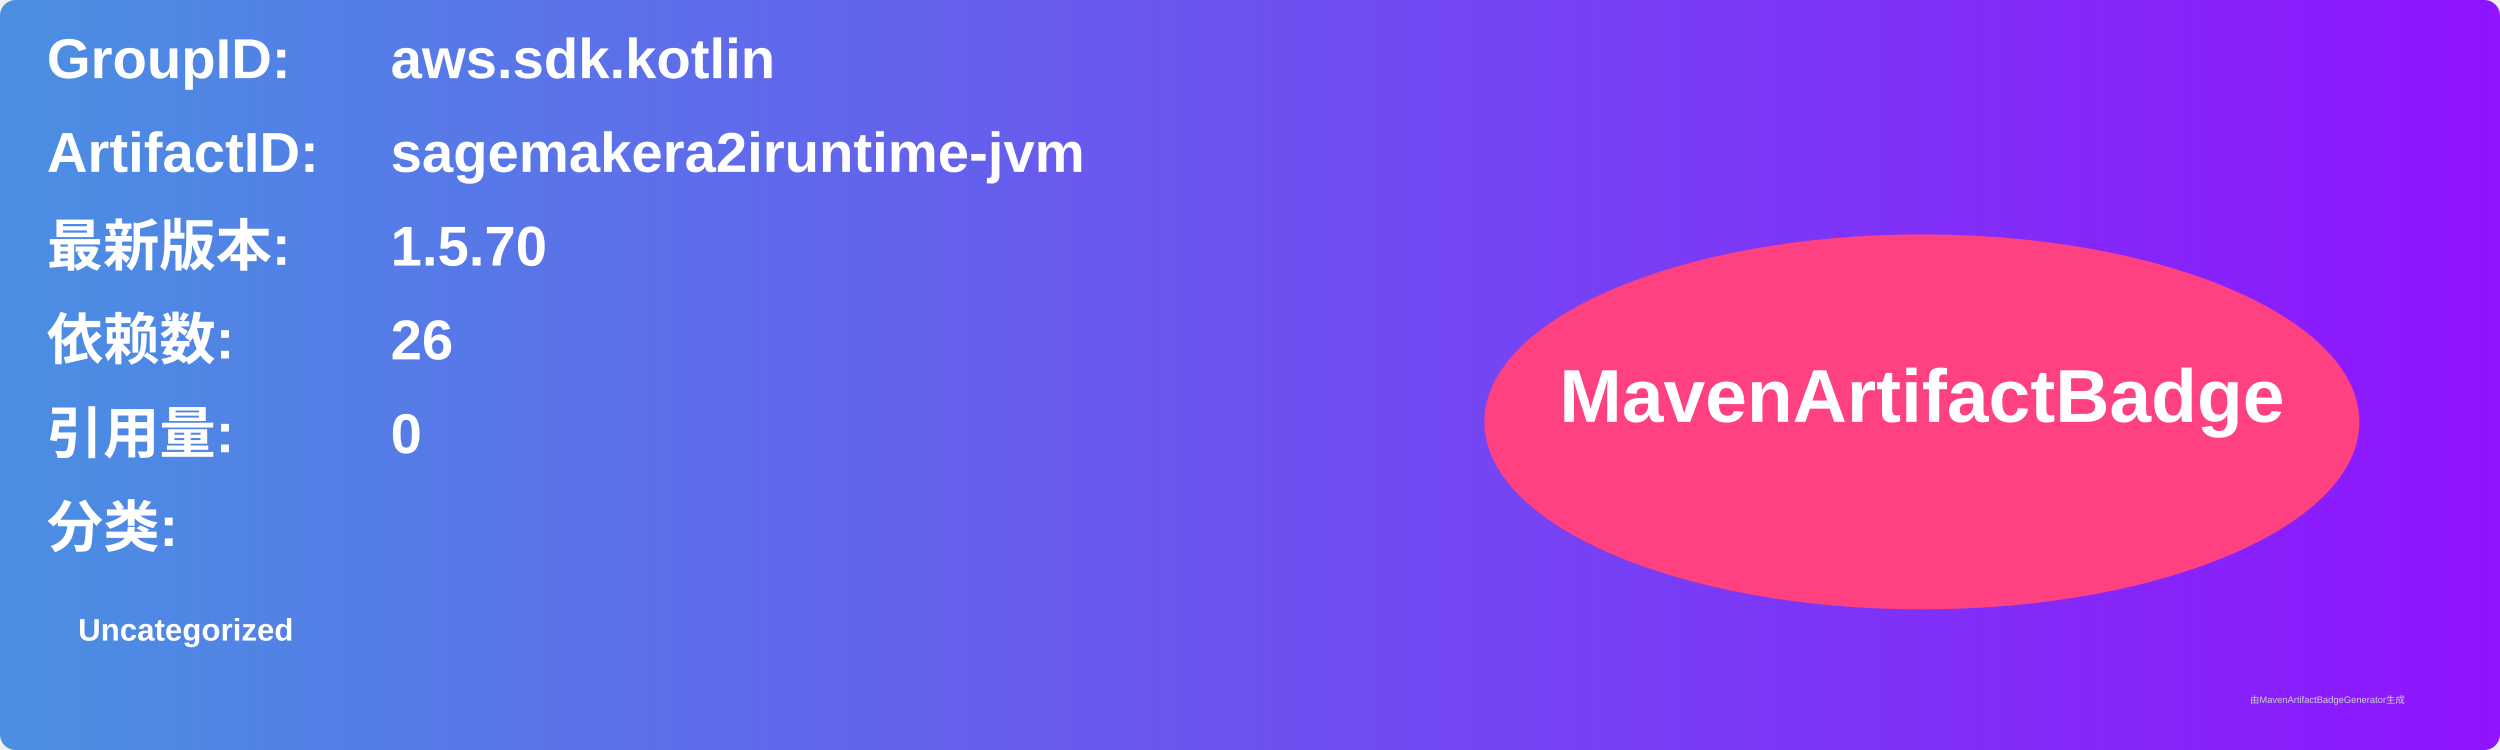
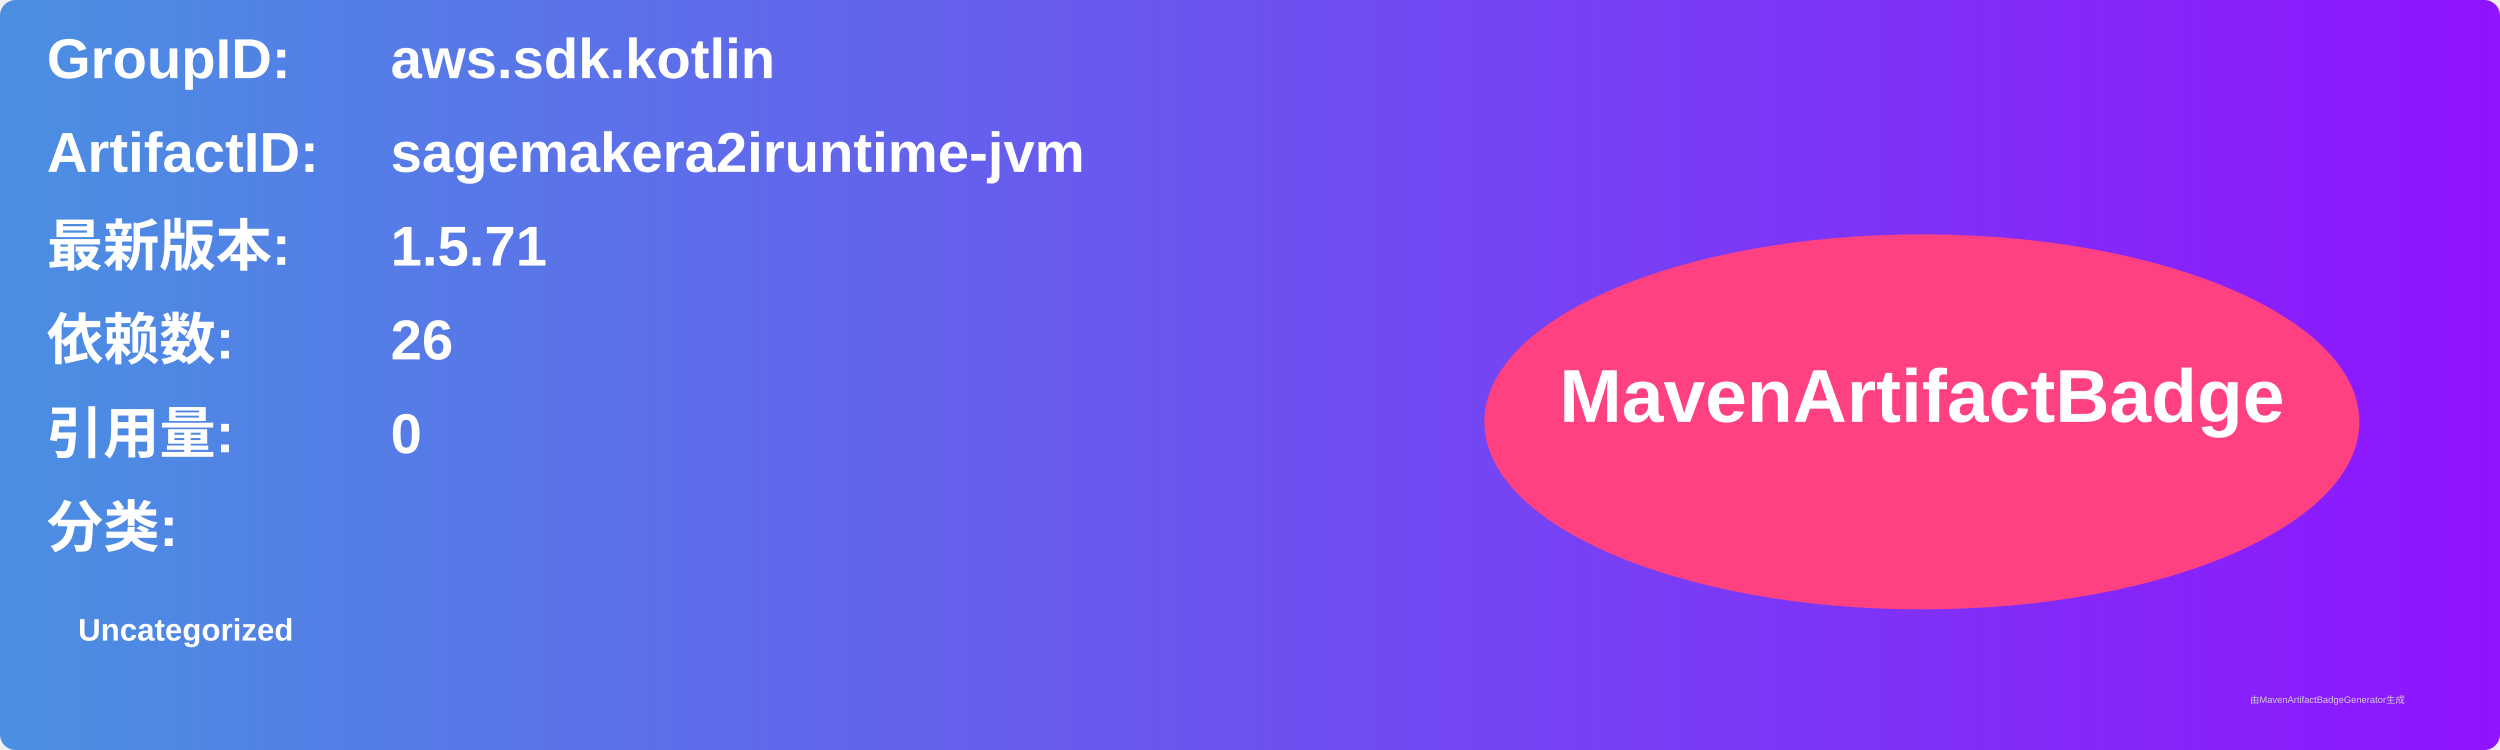
<svg xmlns="http://www.w3.org/2000/svg" width="800" height="240" viewBox="0 0 800 240">
  <linearGradient id="grad" x1="0%" y1="0%" x2="100%" y2="0%">
    <stop offset="0%" stop-color="#4a90e2" />
    <stop offset="100%" stop-color="#9013fe" />
  </linearGradient>
  <rect width="100%" height="100%" rx="5" ry="5" fill="url(#grad)" />
  <g transform="translate(15, 15)">
    <text x="0" y="10" font-family="Arial" font-size="18" fill="white" font-weight="bold" width="260">GroupID:</text>
    <text x="110" y="10" font-family="Arial" font-size="18" fill="white" font-weight="bold" width="460">aws.sdk.kotlin</text>
    <text x="0" y="40" font-family="Arial" font-size="18" fill="white" font-weight="bold" width="260">ArtifactID:</text>
    <text x="110" y="40" font-family="Arial" font-size="18" fill="white" font-weight="bold" width="460">sagemakera2iruntime-jvm</text>
    <text x="0" y="70" font-family="Arial" font-size="18" fill="white" font-weight="bold">最新版本:</text>
    <text x="110" y="70" font-family="Arial" font-size="18" fill="white" font-weight="bold">
-       <tspan font-weight="bold">1.5.70</tspan>
+       <tspan font-weight="bold">1.5.71</tspan>
    </text>
    <text x="0" y="100" font-family="Arial" font-size="18" fill="white" font-weight="bold">依赖数: </text>
    <text x="110" y="100" font-family="Arial" font-size="18" fill="white">
      <tspan font-weight="bold">26</tspan>
    </text>
    <text x="0" y="130" font-family="Arial" font-size="18" fill="white" font-weight="bold">引用量: </text>
    <text x="110" y="130" font-family="Arial" font-size="18" fill="white">
      <tspan font-weight="bold">0</tspan>
    </text>
    <text x="0" y="160" font-family="Arial" font-size="18" fill="white" font-weight="bold">分类:</text>
    <text x="10" y="190" font-family="Arial" font-size="10" fill="white">
      <tspan font-weight="bold">Uncategorized</tspan>
    </text>
    <ellipse cx="600" cy="120" rx="140" ry="60" fill="#ff4081" />
    <text x="600" y="120" text-anchor="middle" font-family="Arial" font-size="24" fill="white" font-weight="bold">MavenArtifactBadge</text>
  </g>
  <text x="720" y="225" font-family="Arial" font-size="3" fill="#d0d0d0">由MavenArtifactBadgeGenerator生成</text>
</svg>
